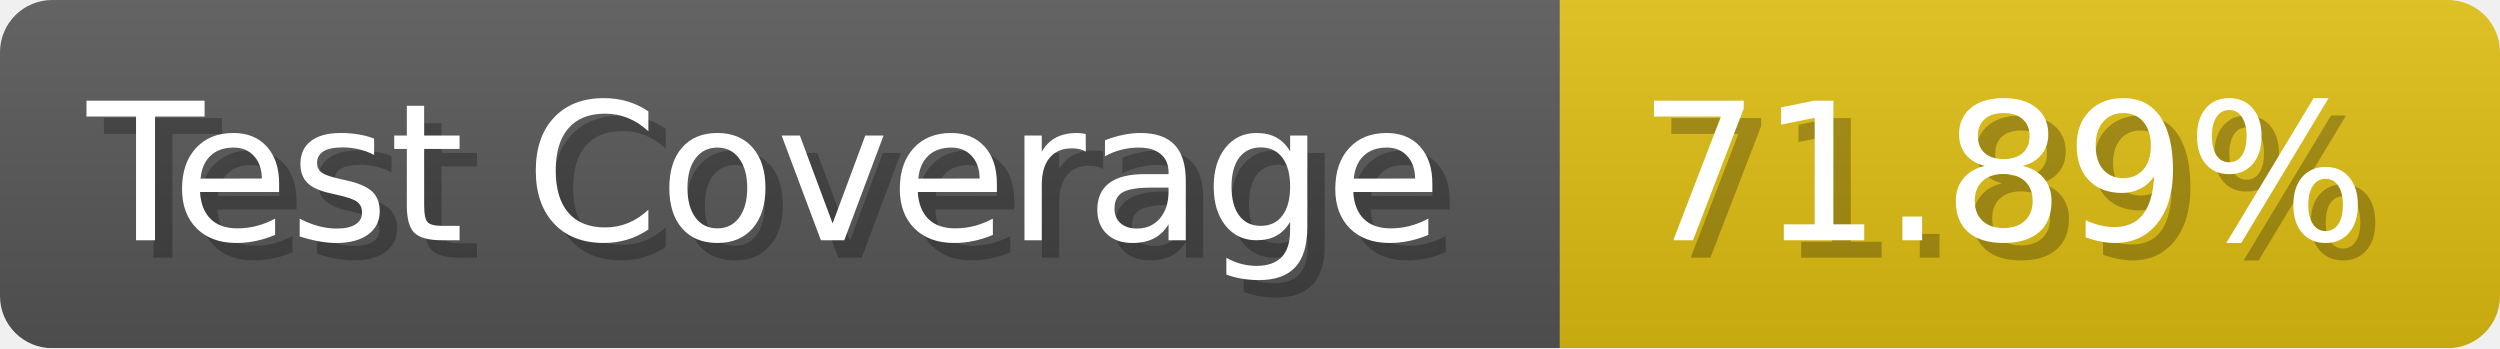
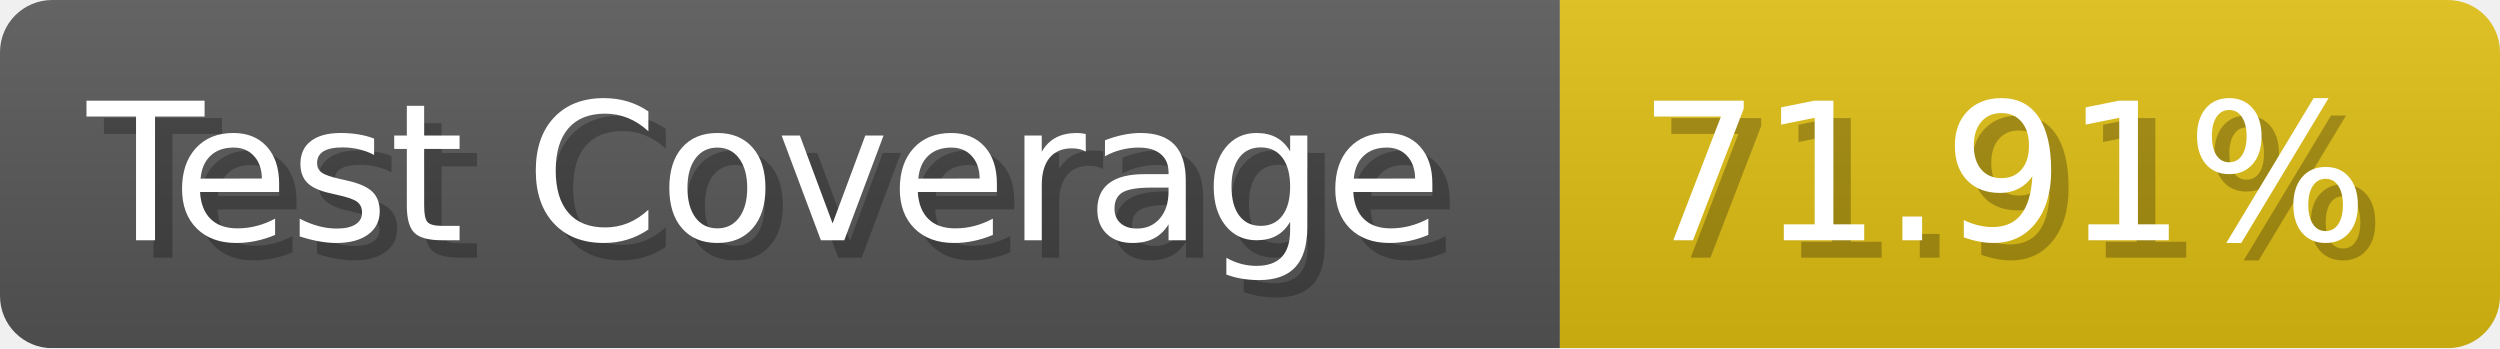
- <svg xmlns="http://www.w3.org/2000/svg" width="143.6" height="20" viewBox="0 0 1436 200" role="img" aria-label="Test Coverage: 71.89%">
+ <svg xmlns="http://www.w3.org/2000/svg" width="143.6" height="20" viewBox="0 0 1436 200" role="img" aria-label="Test Coverage: 71.91%">
  <linearGradient id="a" x2="0" y2="100%">
    <stop offset="0" stop-opacity=".1" stop-color="#EEE" />
    <stop offset="1" stop-opacity=".1" />
  </linearGradient>
  <mask id="m">
    <rect width="1436" height="200" rx="30" fill="#FFF" />
  </mask>
  <g mask="url(#m)">
    <rect width="896" height="200" fill="#555" />
    <rect width="540" height="200" fill="#DB1" x="896" />
    <rect width="1436" height="200" fill="url(#a)" />
  </g>
  <g aria-hidden="true" fill="#fff" text-anchor="start" font-family="Verdana,DejaVu Sans,sans-serif" font-size="110">
    <text x="60" y="148" textLength="796" fill="#000" opacity="0.25">Test Coverage</text>
    <text x="50" y="138" textLength="796">Test Coverage</text>
-     <text x="951" y="148" textLength="440" fill="#000" opacity="0.25">71.89%</text>
-     <text x="941" y="138" textLength="440">71.89%</text>
+     <text x="951" y="148" textLength="440" fill="#000" opacity="0.25">71.91%</text>
+     <text x="941" y="138" textLength="440">71.91%</text>
  </g>
</svg>
